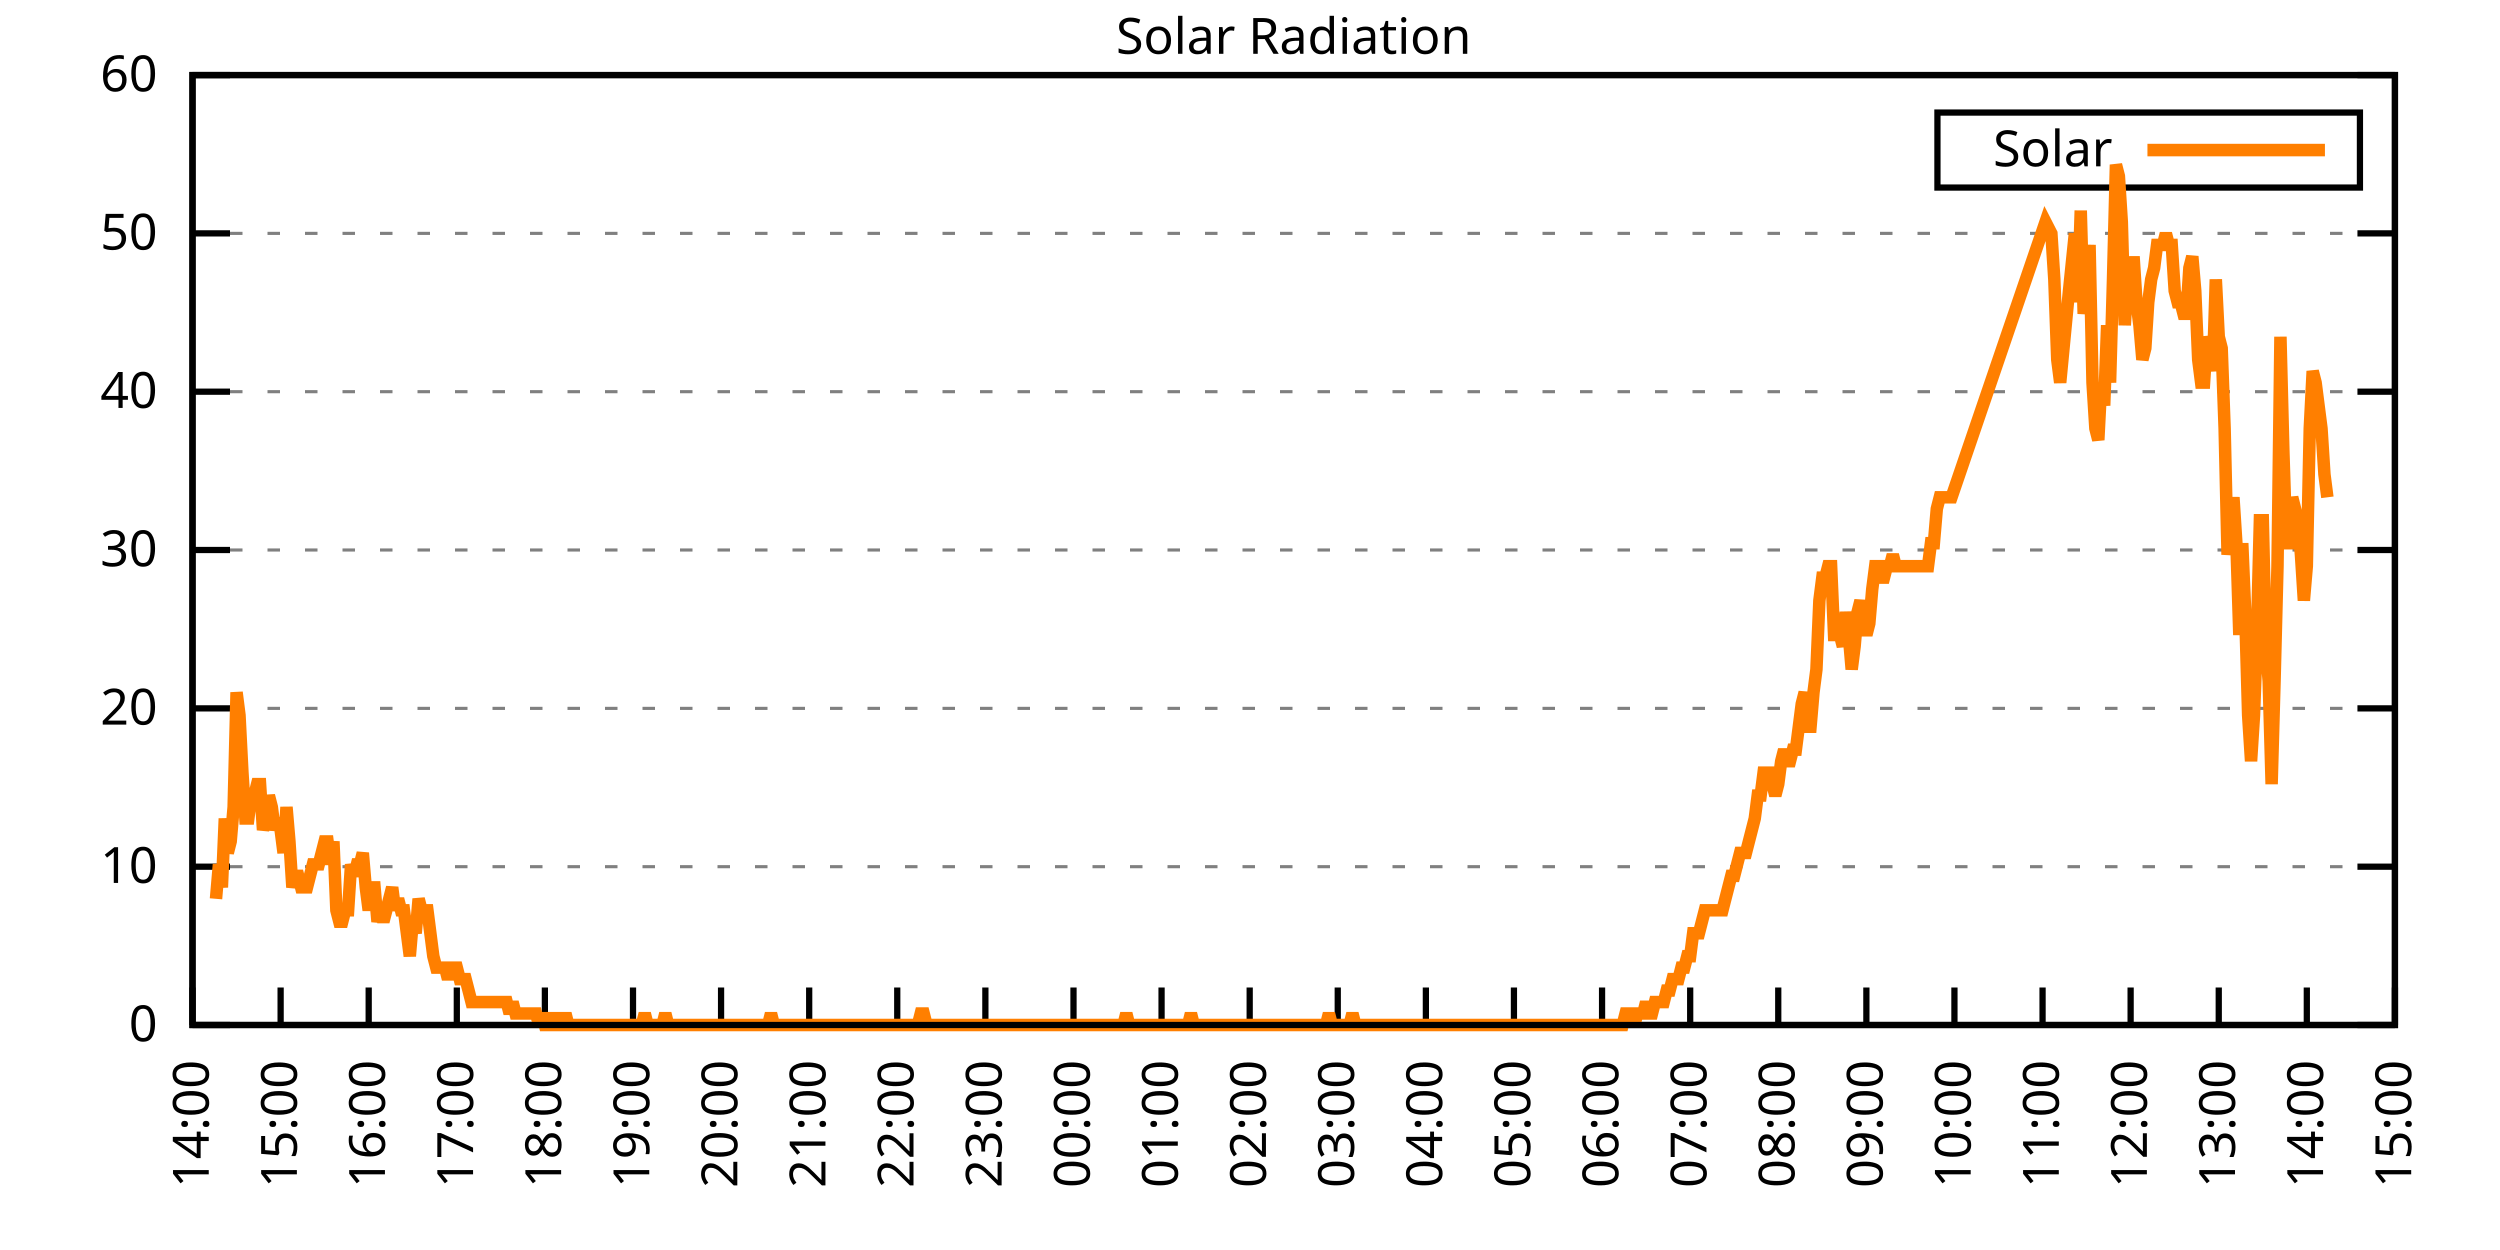
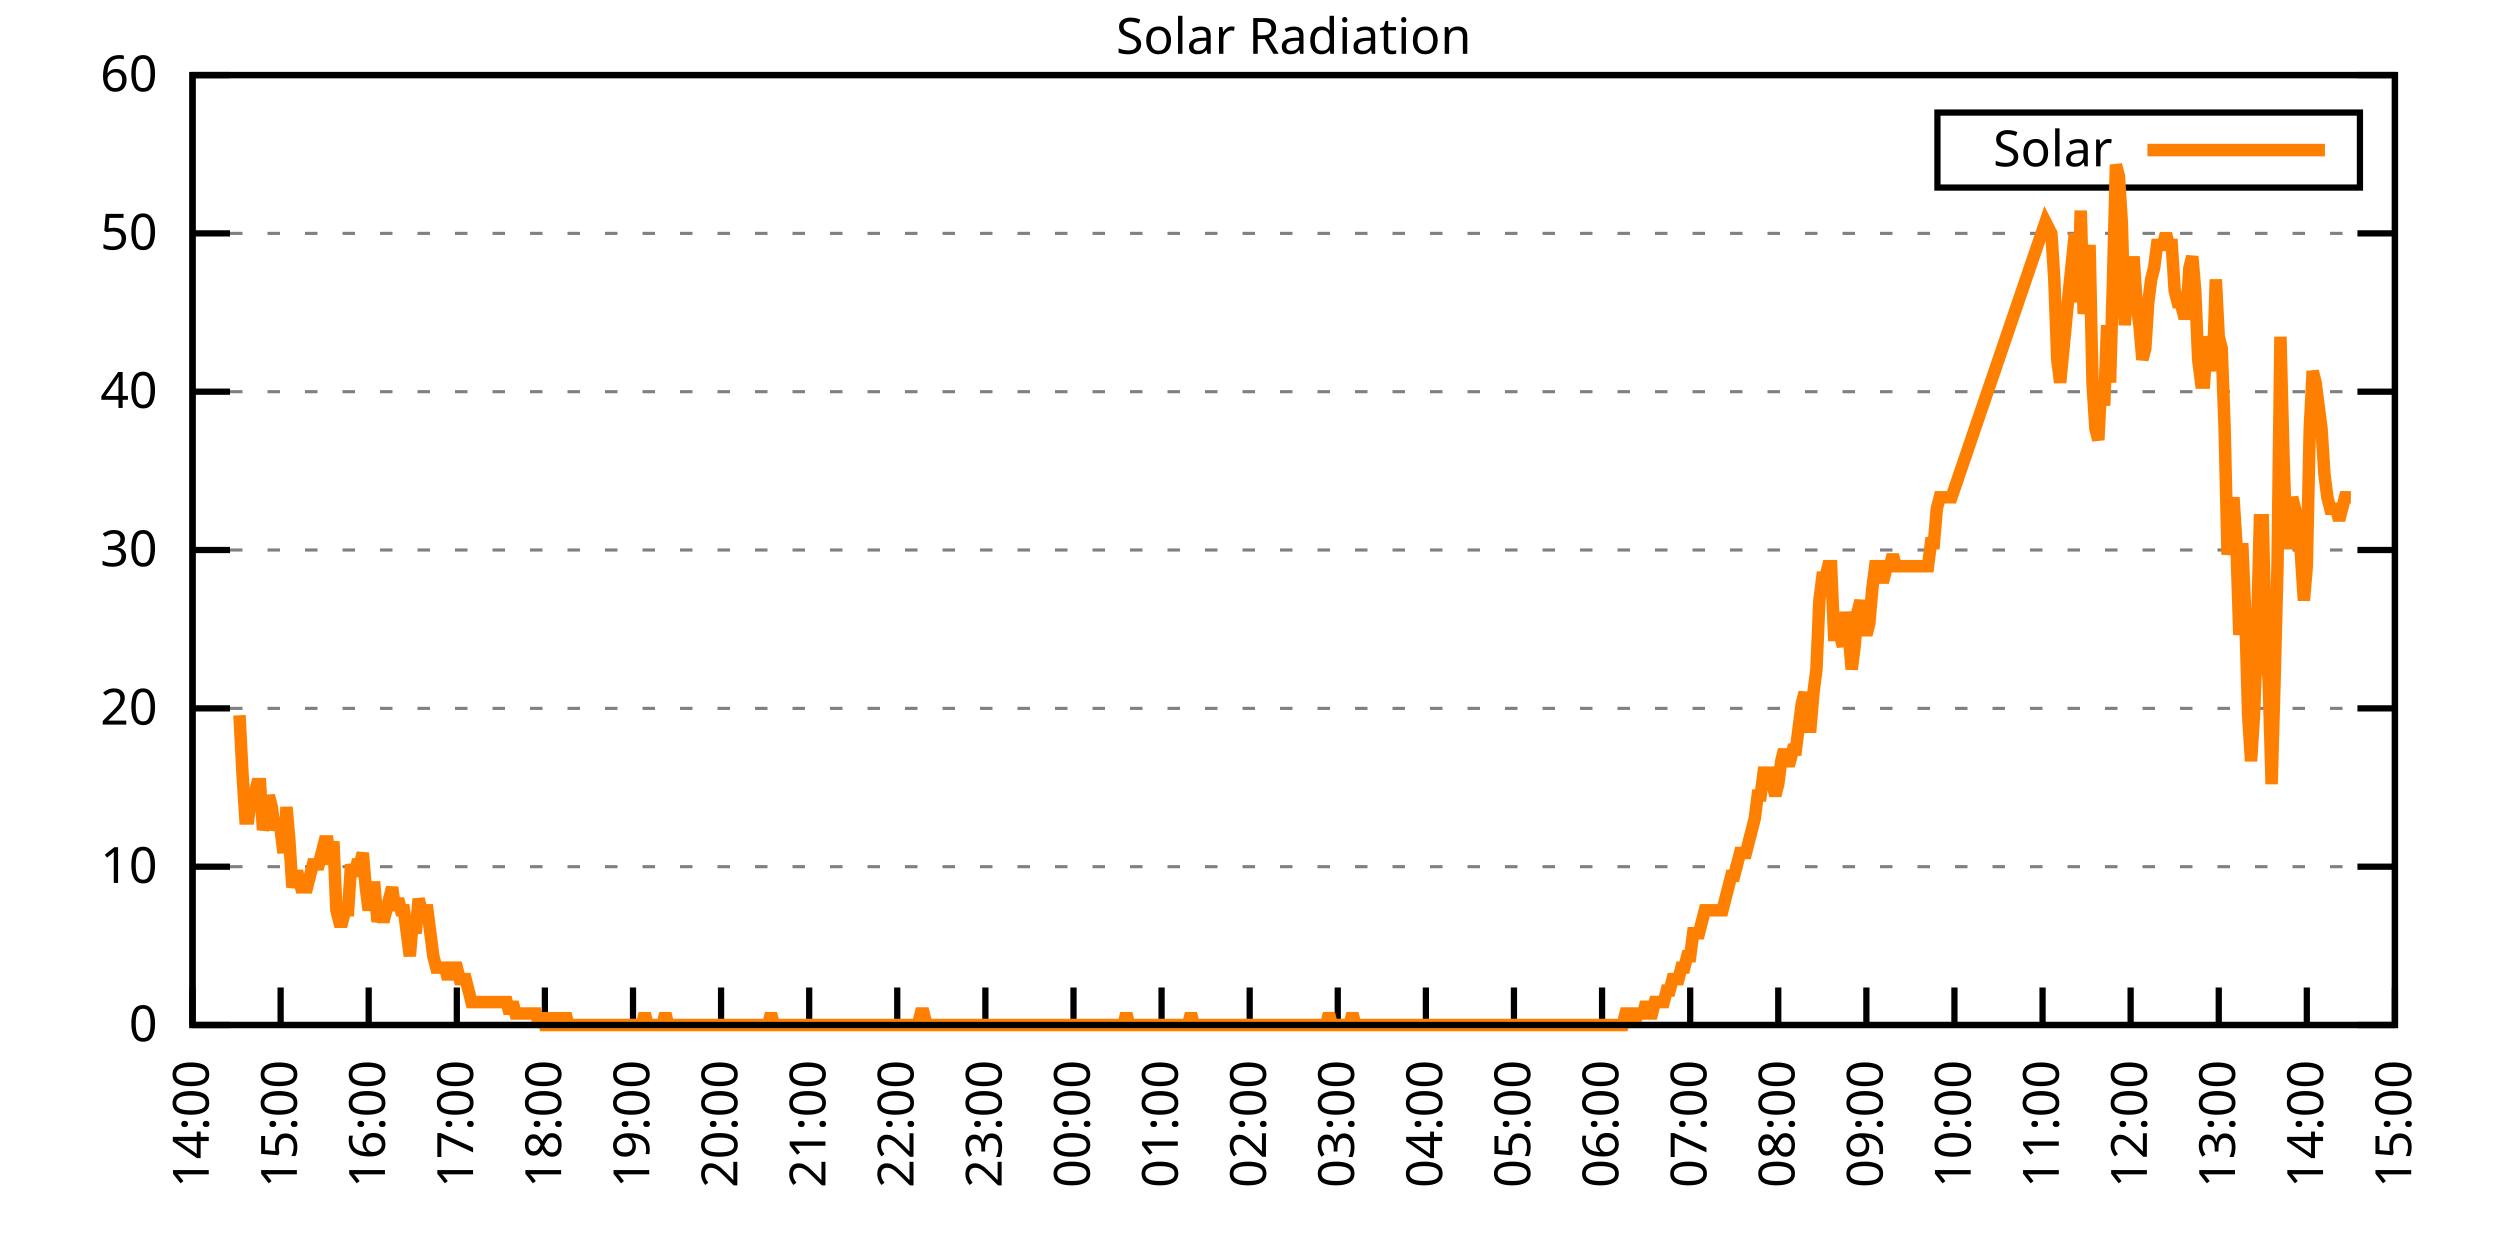
<svg xmlns="http://www.w3.org/2000/svg" xmlns:xlink="http://www.w3.org/1999/xlink" width="400" height="200" viewBox="0 0 400 200">
  <g id="gnuplot_canvas">
    <rect x="0" y="0" width="400" height="200" fill="none" />
    <defs>
      <circle id="gpDot" r="0.5" stroke-width="0.5" stroke="currentColor" />
      <path id="gpPt0" stroke-width="0.333" stroke="currentColor" d="M-1,0 h2 M0,-1 v2" />
      <path id="gpPt1" stroke-width="0.333" stroke="currentColor" d="M-1,-1 L1,1 M1,-1 L-1,1" />
      <path id="gpPt2" stroke-width="0.333" stroke="currentColor" d="M-1,0 L1,0 M0,-1 L0,1 M-1,-1 L1,1 M-1,1 L1,-1" />
      <rect id="gpPt3" stroke-width="0.333" stroke="currentColor" x="-1" y="-1" width="2" height="2" />
      <rect id="gpPt4" stroke-width="0.333" stroke="currentColor" fill="currentColor" x="-1" y="-1" width="2" height="2" />
      <circle id="gpPt5" stroke-width="0.333" stroke="currentColor" cx="0" cy="0" r="1" />
      <use xlink:href="#gpPt5" id="gpPt6" fill="currentColor" stroke="none" />
      <path id="gpPt7" stroke-width="0.333" stroke="currentColor" d="M0,-1.33 L-1.33,0.67 L1.33,0.67 z" />
      <use xlink:href="#gpPt7" id="gpPt8" fill="currentColor" stroke="none" />
      <use xlink:href="#gpPt7" id="gpPt9" stroke="currentColor" transform="rotate(180)" />
      <use xlink:href="#gpPt9" id="gpPt10" fill="currentColor" stroke="none" />
      <use xlink:href="#gpPt3" id="gpPt11" stroke="currentColor" transform="rotate(45)" />
      <use xlink:href="#gpPt11" id="gpPt12" fill="currentColor" stroke="none" />
      <path id="gpPt13" stroke-width="0.333" stroke="currentColor" d="M0,1.330 L1.265,0.411 L0.782,-1.067 L-0.782,-1.076 L-1.265,0.411 z" />
      <use xlink:href="#gpPt13" id="gpPt14" fill="currentColor" stroke="none" />
      <filter id="textbox" filterUnits="objectBoundingBox" x="0" y="0" height="1" width="1">
        <feFlood flood-color="white" flood-opacity="1" result="bgnd" />
        <feComposite in="SourceGraphic" in2="bgnd" operator="atop" />
      </filter>
      <filter id="greybox" filterUnits="objectBoundingBox" x="0" y="0" height="1" width="1">
        <feFlood flood-color="lightgrey" flood-opacity="1" result="grey" />
        <feComposite in="SourceGraphic" in2="grey" operator="atop" />
      </filter>
    </defs>
    <g fill="none" color="white" stroke="currentColor" stroke-width="1.00" stroke-linecap="butt" stroke-linejoin="miter">
</g>
    <g fill="none" color="black" stroke="currentColor" stroke-width="1.00" stroke-linecap="butt" stroke-linejoin="miter">
      <g stroke="none" shape-rendering="crispEdges">
        <polygon fill="rgb(255, 255, 255)" points="30.80,164.00 383.18,164.00 383.18,12.02 30.80,12.02 " />
      </g>
    </g>
    <g fill="none" color="black" stroke="currentColor" stroke-width="1.00" stroke-linecap="butt" stroke-linejoin="miter">
</g>
    <g fill="none" color="black" stroke="black" stroke-width="0.50" stroke-linecap="butt" stroke-linejoin="miter">
</g>
    <g fill="none" color="gray" stroke="currentColor" stroke-width="0.50" stroke-linecap="butt" stroke-linejoin="miter">
      <path stroke="gray" stroke-dasharray="2,4" class="gridline" d="M30.80,164.00 L383.19,164.00  " />
    </g>
    <g fill="none" color="gray" stroke="gray" stroke-width="1.00" stroke-linecap="butt" stroke-linejoin="miter">
</g>
    <g fill="none" color="black" stroke="currentColor" stroke-width="1.00" stroke-linecap="butt" stroke-linejoin="miter">
      <path stroke="black" d="M30.80,164.00 L36.80,164.00 M383.19,164.00 L377.19,164.00  " />
      <g transform="translate(25.20,166.60)" stroke="none" fill="black" font-family="Sans" font-size="8.00" text-anchor="end">
        <text>
          <tspan font-family="Sans"> 0</tspan>
        </text>
      </g>
    </g>
    <g fill="none" color="black" stroke="currentColor" stroke-width="1.00" stroke-linecap="butt" stroke-linejoin="miter">
</g>
    <g fill="none" color="black" stroke="black" stroke-width="0.50" stroke-linecap="butt" stroke-linejoin="miter">
</g>
    <g fill="none" color="gray" stroke="currentColor" stroke-width="0.50" stroke-linecap="butt" stroke-linejoin="miter">
      <path stroke="gray" stroke-dasharray="2,4" class="gridline" d="M30.80,138.67 L383.19,138.67  " />
    </g>
    <g fill="none" color="gray" stroke="gray" stroke-width="1.00" stroke-linecap="butt" stroke-linejoin="miter">
</g>
    <g fill="none" color="black" stroke="currentColor" stroke-width="1.00" stroke-linecap="butt" stroke-linejoin="miter">
      <path stroke="black" d="M30.80,138.67 L36.80,138.67 M383.19,138.67 L377.19,138.67  " />
      <g transform="translate(25.20,141.27)" stroke="none" fill="black" font-family="Sans" font-size="8.00" text-anchor="end">
        <text>
          <tspan font-family="Sans"> 10</tspan>
        </text>
      </g>
    </g>
    <g fill="none" color="black" stroke="currentColor" stroke-width="1.00" stroke-linecap="butt" stroke-linejoin="miter">
</g>
    <g fill="none" color="black" stroke="black" stroke-width="0.50" stroke-linecap="butt" stroke-linejoin="miter">
</g>
    <g fill="none" color="gray" stroke="currentColor" stroke-width="0.50" stroke-linecap="butt" stroke-linejoin="miter">
      <path stroke="gray" stroke-dasharray="2,4" class="gridline" d="M30.80,113.34 L383.19,113.34  " />
    </g>
    <g fill="none" color="gray" stroke="gray" stroke-width="1.00" stroke-linecap="butt" stroke-linejoin="miter">
</g>
    <g fill="none" color="black" stroke="currentColor" stroke-width="1.00" stroke-linecap="butt" stroke-linejoin="miter">
      <path stroke="black" d="M30.80,113.34 L36.80,113.34 M383.19,113.34 L377.19,113.34  " />
      <g transform="translate(25.20,115.94)" stroke="none" fill="black" font-family="Sans" font-size="8.00" text-anchor="end">
        <text>
          <tspan font-family="Sans"> 20</tspan>
        </text>
      </g>
    </g>
    <g fill="none" color="black" stroke="currentColor" stroke-width="1.00" stroke-linecap="butt" stroke-linejoin="miter">
</g>
    <g fill="none" color="black" stroke="black" stroke-width="0.50" stroke-linecap="butt" stroke-linejoin="miter">
</g>
    <g fill="none" color="gray" stroke="currentColor" stroke-width="0.50" stroke-linecap="butt" stroke-linejoin="miter">
      <path stroke="gray" stroke-dasharray="2,4" class="gridline" d="M30.80,88.00 L383.19,88.00  " />
    </g>
    <g fill="none" color="gray" stroke="gray" stroke-width="1.00" stroke-linecap="butt" stroke-linejoin="miter">
</g>
    <g fill="none" color="black" stroke="currentColor" stroke-width="1.00" stroke-linecap="butt" stroke-linejoin="miter">
      <path stroke="black" d="M30.80,88.00 L36.80,88.00 M383.19,88.00 L377.19,88.00  " />
      <g transform="translate(25.20,90.60)" stroke="none" fill="black" font-family="Sans" font-size="8.00" text-anchor="end">
        <text>
          <tspan font-family="Sans"> 30</tspan>
        </text>
      </g>
    </g>
    <g fill="none" color="black" stroke="currentColor" stroke-width="1.00" stroke-linecap="butt" stroke-linejoin="miter">
</g>
    <g fill="none" color="black" stroke="black" stroke-width="0.50" stroke-linecap="butt" stroke-linejoin="miter">
</g>
    <g fill="none" color="gray" stroke="currentColor" stroke-width="0.50" stroke-linecap="butt" stroke-linejoin="miter">
      <path stroke="gray" stroke-dasharray="2,4" class="gridline" d="M30.80,62.67 L383.19,62.67  " />
    </g>
    <g fill="none" color="gray" stroke="gray" stroke-width="1.00" stroke-linecap="butt" stroke-linejoin="miter">
</g>
    <g fill="none" color="black" stroke="currentColor" stroke-width="1.00" stroke-linecap="butt" stroke-linejoin="miter">
      <path stroke="black" d="M30.80,62.67 L36.80,62.67 M383.19,62.67 L377.19,62.67  " />
      <g transform="translate(25.20,65.27)" stroke="none" fill="black" font-family="Sans" font-size="8.00" text-anchor="end">
        <text>
          <tspan font-family="Sans"> 40</tspan>
        </text>
      </g>
    </g>
    <g fill="none" color="black" stroke="currentColor" stroke-width="1.00" stroke-linecap="butt" stroke-linejoin="miter">
</g>
    <g fill="none" color="black" stroke="black" stroke-width="0.50" stroke-linecap="butt" stroke-linejoin="miter">
</g>
    <g fill="none" color="gray" stroke="currentColor" stroke-width="0.50" stroke-linecap="butt" stroke-linejoin="miter">
      <path stroke="gray" stroke-dasharray="2,4" class="gridline" d="M30.80,37.34 L383.19,37.34  " />
    </g>
    <g fill="none" color="gray" stroke="gray" stroke-width="1.00" stroke-linecap="butt" stroke-linejoin="miter">
</g>
    <g fill="none" color="black" stroke="currentColor" stroke-width="1.00" stroke-linecap="butt" stroke-linejoin="miter">
      <path stroke="black" d="M30.80,37.34 L36.80,37.34 M383.19,37.34 L377.19,37.34  " />
      <g transform="translate(25.20,39.94)" stroke="none" fill="black" font-family="Sans" font-size="8.00" text-anchor="end">
        <text>
          <tspan font-family="Sans"> 50</tspan>
        </text>
      </g>
    </g>
    <g fill="none" color="black" stroke="currentColor" stroke-width="1.00" stroke-linecap="butt" stroke-linejoin="miter">
</g>
    <g fill="none" color="black" stroke="black" stroke-width="0.50" stroke-linecap="butt" stroke-linejoin="miter">
</g>
    <g fill="none" color="gray" stroke="currentColor" stroke-width="0.50" stroke-linecap="butt" stroke-linejoin="miter">
      <path stroke="gray" stroke-dasharray="2,4" class="gridline" d="M30.80,12.01 L383.19,12.01  " />
    </g>
    <g fill="none" color="gray" stroke="gray" stroke-width="1.00" stroke-linecap="butt" stroke-linejoin="miter">
</g>
    <g fill="none" color="black" stroke="currentColor" stroke-width="1.00" stroke-linecap="butt" stroke-linejoin="miter">
      <path stroke="black" d="M30.80,12.01 L36.80,12.01 M383.19,12.01 L377.19,12.01  " />
      <g transform="translate(25.20,14.61)" stroke="none" fill="black" font-family="Sans" font-size="8.00" text-anchor="end">
        <text>
          <tspan font-family="Sans"> 60</tspan>
        </text>
      </g>
    </g>
    <g fill="none" color="black" stroke="currentColor" stroke-width="1.00" stroke-linecap="butt" stroke-linejoin="miter">
      <path stroke="black" d="M30.80,164.00 L30.80,158.00  " />
      <g transform="translate(33.40,169.60) rotate(270.00)" stroke="none" fill="black" font-family="Sans" font-size="8.00" text-anchor="end">
        <text>
          <tspan font-family="Sans">14:00</tspan>
        </text>
      </g>
    </g>
    <g fill="none" color="black" stroke="currentColor" stroke-width="1.00" stroke-linecap="butt" stroke-linejoin="miter">
      <path stroke="black" d="M44.90,164.00 L44.90,158.00  " />
      <g transform="translate(47.50,169.60) rotate(270.00)" stroke="none" fill="black" font-family="Sans" font-size="8.00" text-anchor="end">
        <text>
          <tspan font-family="Sans">15:00</tspan>
        </text>
      </g>
    </g>
    <g fill="none" color="black" stroke="currentColor" stroke-width="1.00" stroke-linecap="butt" stroke-linejoin="miter">
      <path stroke="black" d="M58.99,164.00 L58.99,158.00  " />
      <g transform="translate(61.59,169.60) rotate(270.00)" stroke="none" fill="black" font-family="Sans" font-size="8.00" text-anchor="end">
        <text>
          <tspan font-family="Sans">16:00</tspan>
        </text>
      </g>
    </g>
    <g fill="none" color="black" stroke="currentColor" stroke-width="1.00" stroke-linecap="butt" stroke-linejoin="miter">
      <path stroke="black" d="M73.09,164.00 L73.09,158.00  " />
      <g transform="translate(75.69,169.60) rotate(270.00)" stroke="none" fill="black" font-family="Sans" font-size="8.00" text-anchor="end">
        <text>
          <tspan font-family="Sans">17:00</tspan>
        </text>
      </g>
    </g>
    <g fill="none" color="black" stroke="currentColor" stroke-width="1.00" stroke-linecap="butt" stroke-linejoin="miter">
      <path stroke="black" d="M87.18,164.00 L87.18,158.00  " />
      <g transform="translate(89.78,169.60) rotate(270.00)" stroke="none" fill="black" font-family="Sans" font-size="8.00" text-anchor="end">
        <text>
          <tspan font-family="Sans">18:00</tspan>
        </text>
      </g>
    </g>
    <g fill="none" color="black" stroke="currentColor" stroke-width="1.00" stroke-linecap="butt" stroke-linejoin="miter">
      <path stroke="black" d="M101.28,164.00 L101.28,158.00  " />
      <g transform="translate(103.88,169.60) rotate(270.00)" stroke="none" fill="black" font-family="Sans" font-size="8.00" text-anchor="end">
        <text>
          <tspan font-family="Sans">19:00</tspan>
        </text>
      </g>
    </g>
    <g fill="none" color="black" stroke="currentColor" stroke-width="1.00" stroke-linecap="butt" stroke-linejoin="miter">
      <path stroke="black" d="M115.37,164.00 L115.37,158.00  " />
      <g transform="translate(117.97,169.60) rotate(270.00)" stroke="none" fill="black" font-family="Sans" font-size="8.00" text-anchor="end">
        <text>
          <tspan font-family="Sans">20:00</tspan>
        </text>
      </g>
    </g>
    <g fill="none" color="black" stroke="currentColor" stroke-width="1.00" stroke-linecap="butt" stroke-linejoin="miter">
      <path stroke="black" d="M129.47,164.00 L129.47,158.00  " />
      <g transform="translate(132.07,169.60) rotate(270.00)" stroke="none" fill="black" font-family="Sans" font-size="8.00" text-anchor="end">
        <text>
          <tspan font-family="Sans">21:00</tspan>
        </text>
      </g>
    </g>
    <g fill="none" color="black" stroke="currentColor" stroke-width="1.00" stroke-linecap="butt" stroke-linejoin="miter">
      <path stroke="black" d="M143.56,164.00 L143.56,158.00  " />
      <g transform="translate(146.16,169.60) rotate(270.00)" stroke="none" fill="black" font-family="Sans" font-size="8.00" text-anchor="end">
        <text>
          <tspan font-family="Sans">22:00</tspan>
        </text>
      </g>
    </g>
    <g fill="none" color="black" stroke="currentColor" stroke-width="1.00" stroke-linecap="butt" stroke-linejoin="miter">
      <path stroke="black" d="M157.66,164.00 L157.66,158.00  " />
      <g transform="translate(160.26,169.60) rotate(270.00)" stroke="none" fill="black" font-family="Sans" font-size="8.00" text-anchor="end">
        <text>
          <tspan font-family="Sans">23:00</tspan>
        </text>
      </g>
    </g>
    <g fill="none" color="black" stroke="currentColor" stroke-width="1.00" stroke-linecap="butt" stroke-linejoin="miter">
      <path stroke="black" d="M171.76,164.00 L171.76,158.00  " />
      <g transform="translate(174.36,169.60) rotate(270.00)" stroke="none" fill="black" font-family="Sans" font-size="8.00" text-anchor="end">
        <text>
          <tspan font-family="Sans">00:00</tspan>
        </text>
      </g>
    </g>
    <g fill="none" color="black" stroke="currentColor" stroke-width="1.00" stroke-linecap="butt" stroke-linejoin="miter">
      <path stroke="black" d="M185.85,164.00 L185.85,158.00  " />
      <g transform="translate(188.45,169.60) rotate(270.00)" stroke="none" fill="black" font-family="Sans" font-size="8.00" text-anchor="end">
        <text>
          <tspan font-family="Sans">01:00</tspan>
        </text>
      </g>
    </g>
    <g fill="none" color="black" stroke="currentColor" stroke-width="1.00" stroke-linecap="butt" stroke-linejoin="miter">
      <path stroke="black" d="M199.95,164.00 L199.95,158.00  " />
      <g transform="translate(202.55,169.60) rotate(270.00)" stroke="none" fill="black" font-family="Sans" font-size="8.00" text-anchor="end">
        <text>
          <tspan font-family="Sans">02:00</tspan>
        </text>
      </g>
    </g>
    <g fill="none" color="black" stroke="currentColor" stroke-width="1.00" stroke-linecap="butt" stroke-linejoin="miter">
      <path stroke="black" d="M214.04,164.00 L214.04,158.00  " />
      <g transform="translate(216.64,169.60) rotate(270.00)" stroke="none" fill="black" font-family="Sans" font-size="8.00" text-anchor="end">
        <text>
          <tspan font-family="Sans">03:00</tspan>
        </text>
      </g>
    </g>
    <g fill="none" color="black" stroke="currentColor" stroke-width="1.00" stroke-linecap="butt" stroke-linejoin="miter">
      <path stroke="black" d="M228.14,164.00 L228.14,158.00  " />
      <g transform="translate(230.74,169.60) rotate(270.00)" stroke="none" fill="black" font-family="Sans" font-size="8.00" text-anchor="end">
        <text>
          <tspan font-family="Sans">04:00</tspan>
        </text>
      </g>
    </g>
    <g fill="none" color="black" stroke="currentColor" stroke-width="1.00" stroke-linecap="butt" stroke-linejoin="miter">
      <path stroke="black" d="M242.23,164.00 L242.23,158.00  " />
      <g transform="translate(244.83,169.60) rotate(270.00)" stroke="none" fill="black" font-family="Sans" font-size="8.00" text-anchor="end">
        <text>
          <tspan font-family="Sans">05:00</tspan>
        </text>
      </g>
    </g>
    <g fill="none" color="black" stroke="currentColor" stroke-width="1.00" stroke-linecap="butt" stroke-linejoin="miter">
      <path stroke="black" d="M256.33,164.00 L256.33,158.00  " />
      <g transform="translate(258.93,169.60) rotate(270.00)" stroke="none" fill="black" font-family="Sans" font-size="8.00" text-anchor="end">
        <text>
          <tspan font-family="Sans">06:00</tspan>
        </text>
      </g>
    </g>
    <g fill="none" color="black" stroke="currentColor" stroke-width="1.00" stroke-linecap="butt" stroke-linejoin="miter">
      <path stroke="black" d="M270.43,164.00 L270.43,158.00  " />
      <g transform="translate(273.03,169.60) rotate(270.00)" stroke="none" fill="black" font-family="Sans" font-size="8.00" text-anchor="end">
        <text>
          <tspan font-family="Sans">07:00</tspan>
        </text>
      </g>
    </g>
    <g fill="none" color="black" stroke="currentColor" stroke-width="1.00" stroke-linecap="butt" stroke-linejoin="miter">
      <path stroke="black" d="M284.52,164.00 L284.52,158.00  " />
      <g transform="translate(287.12,169.60) rotate(270.00)" stroke="none" fill="black" font-family="Sans" font-size="8.00" text-anchor="end">
        <text>
          <tspan font-family="Sans">08:00</tspan>
        </text>
      </g>
    </g>
    <g fill="none" color="black" stroke="currentColor" stroke-width="1.00" stroke-linecap="butt" stroke-linejoin="miter">
      <path stroke="black" d="M298.62,164.00 L298.62,158.00  " />
      <g transform="translate(301.22,169.60) rotate(270.00)" stroke="none" fill="black" font-family="Sans" font-size="8.00" text-anchor="end">
        <text>
          <tspan font-family="Sans">09:00</tspan>
        </text>
      </g>
    </g>
    <g fill="none" color="black" stroke="currentColor" stroke-width="1.00" stroke-linecap="butt" stroke-linejoin="miter">
      <path stroke="black" d="M312.71,164.00 L312.71,158.00  " />
      <g transform="translate(315.31,169.60) rotate(270.00)" stroke="none" fill="black" font-family="Sans" font-size="8.00" text-anchor="end">
        <text>
          <tspan font-family="Sans">10:00</tspan>
        </text>
      </g>
    </g>
    <g fill="none" color="black" stroke="currentColor" stroke-width="1.00" stroke-linecap="butt" stroke-linejoin="miter">
      <path stroke="black" d="M326.81,164.00 L326.81,158.00  " />
      <g transform="translate(329.41,169.60) rotate(270.00)" stroke="none" fill="black" font-family="Sans" font-size="8.00" text-anchor="end">
        <text>
          <tspan font-family="Sans">11:00</tspan>
        </text>
      </g>
    </g>
    <g fill="none" color="black" stroke="currentColor" stroke-width="1.00" stroke-linecap="butt" stroke-linejoin="miter">
      <path stroke="black" d="M340.90,164.00 L340.90,158.00  " />
      <g transform="translate(343.50,169.60) rotate(270.00)" stroke="none" fill="black" font-family="Sans" font-size="8.00" text-anchor="end">
        <text>
          <tspan font-family="Sans">12:00</tspan>
        </text>
      </g>
    </g>
    <g fill="none" color="black" stroke="currentColor" stroke-width="1.00" stroke-linecap="butt" stroke-linejoin="miter">
      <path stroke="black" d="M355.00,164.00 L355.00,158.00  " />
      <g transform="translate(357.60,169.60) rotate(270.00)" stroke="none" fill="black" font-family="Sans" font-size="8.00" text-anchor="end">
        <text>
          <tspan font-family="Sans">13:00</tspan>
        </text>
      </g>
    </g>
    <g fill="none" color="black" stroke="currentColor" stroke-width="1.00" stroke-linecap="butt" stroke-linejoin="miter">
      <path stroke="black" d="M369.09,164.00 L369.09,158.00  " />
      <g transform="translate(371.69,169.60) rotate(270.00)" stroke="none" fill="black" font-family="Sans" font-size="8.00" text-anchor="end">
        <text>
          <tspan font-family="Sans">14:00</tspan>
        </text>
      </g>
    </g>
    <g fill="none" color="black" stroke="currentColor" stroke-width="1.00" stroke-linecap="butt" stroke-linejoin="miter">
      <path stroke="black" d="M383.19,164.00 L383.19,158.00  " />
      <g transform="translate(385.79,169.60) rotate(270.00)" stroke="none" fill="black" font-family="Sans" font-size="8.00" text-anchor="end">
        <text>
          <tspan font-family="Sans">15:00</tspan>
        </text>
      </g>
    </g>
    <g fill="none" color="black" stroke="currentColor" stroke-width="1.00" stroke-linecap="butt" stroke-linejoin="miter">
</g>
    <g fill="none" color="black" stroke="currentColor" stroke-width="1.00" stroke-linecap="butt" stroke-linejoin="miter">
      <path stroke="black" d="M30.80,12.01 L30.80,164.00 L383.19,164.00 L383.19,12.01 L30.80,12.01 Z  " />
    </g>
    <g fill="none" color="black" stroke="currentColor" stroke-width="1.00" stroke-linecap="butt" stroke-linejoin="miter">
</g>
    <g fill="none" color="black" stroke="currentColor" stroke-width="1.00" stroke-linecap="butt" stroke-linejoin="miter">
      <path stroke="black" d="M309.99,30.01 L309.99,18.01 L377.59,18.01 L377.59,30.01 L309.99,30.01 Z  " />
    </g>
    <g id="Solar_Radiation_plot_1">
      <g fill="none" color="white" stroke="black" stroke-width="2.00" stroke-linecap="butt" stroke-linejoin="miter">
</g>
      <g fill="none" color="black" stroke="currentColor" stroke-width="2.00" stroke-linecap="butt" stroke-linejoin="miter">
        <g transform="translate(337.99,26.61)" stroke="none" fill="black" font-family="Sans" font-size="8.00" text-anchor="end">
          <text>
            <tspan font-family="Sans">Solar</tspan>
          </text>
        </g>
      </g>
      <g fill="none" color="black" stroke="currentColor" stroke-width="2.00" stroke-linecap="butt" stroke-linejoin="miter">
-         <path stroke="rgb(255, 127,   0)" d="M343.59,24.01 L371.99,24.01 M34.56,143.81 L35.03,138.30 L35.50,141.98 L35.97,130.96 L36.44,136.47 L36.91,134.63   L37.38,129.13 L37.85,110.77 L38.32,114.44 L38.79,123.62 L39.26,130.96 L39.73,130.96 L40.20,127.29 L40.67,127.29   L41.14,125.46 L41.61,125.46 L42.08,132.80 L42.55,130.96 L43.02,127.29 L43.49,129.13 L43.96,132.80 L44.43,130.96   L44.90,132.80 L45.37,136.47 L45.84,129.13 L46.31,134.63 L46.78,141.98 L47.24,140.14 L47.71,140.14 L48.18,141.98   L48.65,141.98 L49.12,141.98 L49.59,140.14 L50.06,138.30 L50.53,138.30 L51.00,138.30 L51.47,136.47 L51.94,134.63   L52.41,134.63 L52.88,138.30 L53.35,134.63 L53.82,145.65 L54.29,147.48 L54.76,147.48 L55.23,145.65 L55.70,145.65   L56.17,138.30 L56.64,140.14 L57.11,138.30 L57.58,138.30 L58.05,136.47 L58.52,141.98 L58.99,145.65 L59.46,141.98   L59.93,141.98 L60.40,147.48 L60.87,145.65 L61.34,147.48 L61.81,145.65 L62.28,143.81 L62.75,141.98 L63.22,145.65   L63.69,143.81 L64.16,145.65 L64.63,145.65 L65.10,149.32 L65.57,152.99 L66.04,147.48 L66.51,149.32 L66.98,143.81   L67.45,145.65 L67.92,145.65 L68.39,145.65 L68.86,149.32 L69.33,152.99 L69.80,154.82 L70.27,154.82 L70.74,154.82   L71.21,154.82 L71.68,156.66 L72.15,154.82 L72.62,154.82 L73.09,154.82 L73.56,156.66 L74.03,156.66 L74.50,156.66   L74.97,158.49 L75.44,160.33 L75.91,160.33 L76.38,160.33 L76.85,160.33 L77.32,160.33 L77.79,160.33 L78.26,160.33   L78.73,160.33 L79.19,160.33 L79.66,160.33 L80.13,160.33 L80.60,160.33 L81.07,160.33 L81.54,162.16 L82.01,160.33   L82.48,162.16 L82.95,162.16 L83.42,162.16 L83.89,162.16 L84.36,162.16 L84.83,162.16 L85.30,162.16 L85.77,162.16   L86.24,164.00 L86.71,162.16 L87.18,164.00 L87.65,164.00 L88.12,164.00 L88.59,162.16 L89.06,164.00 L89.53,164.00   L90.00,164.00 L90.47,162.16 L90.94,164.00 L91.41,164.00 L91.88,164.00 L92.35,164.00 L92.82,164.00 L93.29,164.00   L93.76,164.00 L94.23,164.00 L94.70,164.00 L95.17,164.00 L95.64,164.00 L96.11,164.00 L96.58,164.00 L97.05,164.00   L97.52,164.00 L97.99,164.00 L98.46,164.00 L98.93,164.00 L99.40,164.00 L99.87,164.00 L100.34,164.00 L100.81,164.00   L101.28,164.00 L101.75,164.00 L102.22,164.00 L102.69,164.00 L103.16,162.16 L103.63,164.00 L104.10,164.00 L104.57,164.00   L105.04,164.00 L105.51,164.00 L105.98,164.00 L106.45,162.16 L106.92,164.00 L107.39,164.00 L107.86,164.00 L108.33,164.00   L108.80,164.00 L109.27,164.00 L109.74,164.00 L110.21,164.00 L110.68,164.00 L111.14,164.00 L111.61,164.00 L112.08,164.00   L112.55,164.00 L113.02,164.00 L113.49,164.00 L113.96,164.00 L114.43,164.00 L114.90,164.00 L115.37,164.00 L115.84,164.00   L116.31,164.00 L116.78,164.00 L117.25,164.00 L117.72,164.00 L118.19,164.00 L118.66,164.00 L119.13,164.00 L119.60,164.00   L120.07,164.00 L120.54,164.00 L121.01,164.00 L121.48,164.00 L121.95,164.00 L122.42,164.00 L122.89,164.00 L123.36,162.16   L123.83,164.00 L124.30,164.00 L124.77,164.00 L125.24,164.00 L125.71,164.00 L126.18,164.00 L126.65,164.00 L127.12,164.00   L127.59,164.00 L128.06,164.00 L128.53,164.00 L129.00,164.00 L129.47,164.00 L129.94,164.00 L130.41,164.00 L130.88,164.00   L131.35,164.00 L131.82,164.00 L132.29,164.00 L132.76,164.00 L133.23,164.00 L133.70,164.00 L134.17,164.00 L134.64,164.00   L135.11,164.00 L135.58,164.00 L136.05,164.00 L136.52,164.00 L136.99,164.00 L137.46,164.00 L137.93,164.00 L138.40,164.00   L138.87,164.00 L139.34,164.00 L139.81,164.00 L140.28,164.00 L140.75,164.00 L141.22,164.00 L141.69,164.00 L142.16,164.00   L142.63,164.00 L143.09,164.00 L143.56,164.00 L144.03,164.00 L144.50,164.00 L144.97,164.00 L145.44,164.00 L145.91,164.00   L146.38,164.00 L146.85,164.00 L147.32,162.16 L147.79,162.16 L148.26,164.00 L148.73,164.00 L149.20,164.00 L149.67,164.00   L150.14,164.00 L150.61,164.00 L151.08,164.00 L151.55,164.00 L152.02,164.00 L152.49,164.00 L152.96,164.00 L153.43,164.00   L153.90,164.00 L154.37,164.00 L154.84,164.00 L155.31,164.00 L155.78,164.00 L156.25,164.00 L156.72,164.00 L157.19,164.00   L157.66,164.00 L158.13,164.00 L158.60,164.00 L159.07,164.00 L159.54,164.00 L160.01,164.00 L160.48,164.00 L160.95,164.00   L161.42,164.00 L161.89,164.00 L162.36,164.00 L162.83,164.00 L163.30,164.00 L163.77,164.00 L164.24,164.00 L164.71,164.00   L165.18,164.00 L165.65,164.00 L166.12,164.00 L166.59,164.00 L167.06,164.00 L167.53,164.00 L168.00,164.00 L168.47,164.00   L168.94,164.00 L169.41,164.00 L169.88,164.00 L170.35,164.00 L170.82,164.00 L171.29,164.00 L171.76,164.00 L172.23,164.00   L172.70,164.00 L173.17,164.00 L173.64,164.00 L174.11,164.00 L174.58,164.00 L175.04,164.00 L175.51,164.00 L175.98,164.00   L176.45,164.00 L176.92,164.00 L177.39,164.00 L177.86,164.00 L178.33,164.00 L178.80,164.00 L179.27,164.00 L179.74,164.00   L180.21,162.16 L180.68,164.00 L181.15,164.00 L181.62,164.00 L182.09,164.00 L182.56,164.00 L183.03,164.00 L183.50,164.00   L183.97,164.00 L184.44,164.00 L184.91,164.00 L185.38,164.00 L185.85,164.00 L186.32,164.00 L186.79,164.00 L187.26,164.00   L187.73,164.00 L188.20,164.00 L188.67,164.00 L189.14,164.00 L189.61,164.00 L190.08,164.00 L190.55,162.16 L191.02,164.00   L191.49,164.00 L191.96,164.00 L192.43,164.00 L192.90,164.00 L193.37,164.00 L193.84,164.00 L194.31,164.00 L194.78,164.00   L195.25,164.00 L195.72,164.00 L196.19,164.00 L196.66,164.00 L197.13,164.00 L197.60,164.00 L198.07,164.00 L198.54,164.00   L199.01,164.00 L199.48,164.00 L199.95,164.00 L200.42,164.00 L200.89,164.00 L201.36,164.00 L201.83,164.00 L202.30,164.00   L202.77,164.00 L203.24,164.00 L203.71,164.00 L204.18,164.00 L204.65,164.00 L205.12,164.00 L205.59,164.00 L206.06,164.00   L206.53,164.00 L207.00,164.00 L207.46,164.00 L207.93,164.00 L208.40,164.00 L208.87,164.00 L209.34,164.00 L209.81,164.00   L210.28,164.00 L210.75,164.00 L211.22,164.00 L211.69,164.00 L212.16,164.00 L212.63,162.16 L213.10,164.00 L213.57,164.00   L214.04,164.00 L214.51,164.00 L214.98,164.00 L215.45,164.00 L215.92,164.00 L216.39,162.16 L216.86,164.00 L217.33,164.00   L217.80,164.00 L218.27,164.00 L218.74,164.00 L219.21,164.00 L219.68,164.00 L220.15,164.00 L220.62,164.00 L221.09,164.00   L221.56,164.00 L222.03,164.00 L222.50,164.00 L222.97,164.00 L223.44,164.00 L223.91,164.00 L224.38,164.00 L224.85,164.00   L225.32,164.00 L225.79,164.00 L226.26,164.00 L226.73,164.00 L227.20,164.00 L227.67,164.00 L228.14,164.00 L228.61,164.00   L229.08,164.00 L229.55,164.00 L230.02,164.00 L230.49,164.00 L230.96,164.00 L231.43,164.00 L231.90,164.00 L232.37,164.00   L232.84,164.00 L233.31,164.00 L233.78,164.00 L234.25,164.00 L234.72,164.00 L235.19,164.00 L235.66,164.00 L236.13,164.00   L236.60,164.00 L237.07,164.00 L237.54,164.00 L238.01,164.00 L238.48,164.00 L238.95,164.00 L239.41,164.00 L239.88,164.00   L240.35,164.00 L240.82,164.00 L241.29,164.00 L241.76,164.00 L242.23,164.00 L242.70,164.00 L243.17,164.00 L243.64,164.00   L244.11,164.00 L244.58,164.00 L245.05,164.00 L245.52,164.00 L245.99,164.00 L246.46,164.00 L246.93,164.00 L247.40,164.00   L247.87,164.00 L248.34,164.00 L248.81,164.00 L249.28,164.00 L249.75,164.00 L250.22,164.00 L250.69,164.00 L251.16,164.00   L251.63,164.00 L252.10,164.00 L252.57,164.00 L253.04,164.00 L253.51,164.00 L253.98,164.00 L254.45,164.00 L254.92,164.00   L255.39,164.00 L255.86,164.00 L256.33,164.00 L256.80,164.00 L257.27,164.00 L257.74,164.00 L258.21,164.00 L258.68,164.00   L259.15,164.00 L259.62,164.00 L260.09,162.16 L260.56,162.16 L261.03,162.16 L261.50,164.00 L261.97,162.16 L262.44,162.16   L262.91,162.16 L263.38,160.33 L263.85,162.16 L264.32,162.16 L264.79,160.33 L265.26,160.33 L265.73,160.33 L266.20,160.33   L266.67,158.49 L267.14,158.49 L267.61,156.66 L268.08,156.66 L268.55,156.66 L269.02,154.82 L269.49,154.82 L269.96,152.99   L270.43,152.99 L270.90,149.32 L271.36,149.32 L271.83,149.32 L272.30,147.48 L272.77,145.65 L273.24,145.65 L273.71,145.65   L274.18,145.65 L274.65,145.65 L275.12,145.65 L275.59,145.65 L276.06,143.81 L276.53,141.98 L277.00,140.14 L277.47,140.14   L277.94,138.30 L278.41,136.47 L278.88,136.47 L279.35,136.47 L279.82,134.63 L280.29,132.80 L280.76,130.96 L281.23,127.29   L281.70,127.29 L282.17,123.62 L282.64,123.62 L283.11,123.62 L283.58,125.46 L284.05,127.29 L284.52,125.46 L284.99,121.79   L285.46,119.95 L285.93,121.79 L286.40,121.79 L286.87,119.95 L287.34,119.95 L287.81,116.28 L288.28,112.61 L288.75,110.77   L289.22,116.28 L289.69,116.28 L290.16,110.77 L290.63,107.10 L291.10,96.09 L291.57,92.42 L292.04,92.42 L292.51,90.59   L292.98,90.59 L293.45,101.60 L293.92,101.60 L294.39,101.60 L294.86,103.43 L295.33,97.93 L295.80,101.60 L296.27,107.10   L296.74,103.43 L297.21,97.93 L297.68,96.09 L298.15,99.76 L298.62,101.60 L299.09,99.76 L299.56,94.26 L300.03,90.59   L300.50,90.59 L300.97,92.42 L301.44,92.42 L301.91,90.59 L302.38,90.59 L302.85,88.75 L303.31,90.59 L303.78,90.59   L304.25,90.59 L304.72,90.59 L305.19,90.59 L305.66,90.59 L306.13,90.59 L306.60,90.59 L307.07,90.59 L307.54,90.59   L308.01,90.59 L308.48,90.59 L308.95,86.91 L309.42,86.91 L309.89,81.41 L310.36,79.57 L310.83,79.57 L311.30,79.57   L311.77,79.57 L312.24,79.57 L327.28,35.52 L328.22,37.36 L328.69,44.70 L329.16,57.55 L329.63,61.22 L331.04,46.54   L331.98,37.36 L332.45,48.37 L332.92,33.69 L333.39,50.21 L333.86,46.54 L334.33,39.19 L334.80,61.22 L335.26,68.56   L335.73,70.40 L336.20,61.22 L336.67,64.89 L337.14,52.04 L337.61,61.22 L338.08,44.70 L338.55,26.35 L339.02,28.18   L339.49,35.52 L339.96,52.04 L340.43,44.70 L340.90,50.21 L341.37,41.03 L341.84,48.37 L342.31,52.04 L342.78,57.55   L343.25,55.71 L343.72,48.37 L344.19,44.70 L344.66,42.87 L345.13,39.19 L345.60,39.19 L346.07,39.19 L346.54,37.36   L347.01,39.19 L347.48,39.19 L347.95,46.54 L348.42,48.37 L348.89,48.37 L349.36,50.21 L349.83,50.21 L350.30,42.87   L350.77,41.03 L351.24,46.54 L351.71,57.55 L352.18,61.22 L352.65,61.22 L353.12,53.88 L353.59,55.71 L354.06,59.38   L354.53,44.70 L355.00,53.88 L355.47,55.71 L355.94,68.56 L356.41,88.75 L356.88,85.08 L357.35,79.57 L357.82,86.91   L358.29,101.60 L358.76,86.91 L359.23,97.93 L359.70,114.44 L360.17,121.79 L360.64,114.44 L361.11,101.60 L361.58,83.24   L362.05,83.24 L362.52,103.43 L362.99,108.94 L363.46,125.46 L363.93,108.94 L364.40,90.59 L364.87,53.88 L365.34,72.23   L365.81,86.91 L366.28,86.91 L366.75,79.57 L367.21,81.41 L367.68,83.24 L368.15,88.75 L368.62,96.09 L369.09,90.59   L369.56,68.56 L370.03,59.38 L370.50,61.22 L370.97,64.89 L371.44,68.56 L371.91,75.90 L372.38,79.57  " />
+         <path stroke="rgb(255, 127,   0)" d="M343.59,24.01 L371.99,24.01 M38.32,114.44 L38.79,123.62 L39.26,130.96 L39.73,130.96 L40.20,127.29 L40.67,127.29   L41.14,125.46 L41.61,125.46 L42.08,132.80 L42.55,130.96 L43.02,127.29 L43.49,129.13 L43.96,132.80 L44.43,130.96   L44.90,132.80 L45.37,136.47 L45.84,129.13 L46.31,134.63 L46.78,141.98 L47.24,140.14 L47.71,140.14 L48.18,141.98   L48.65,141.98 L49.12,141.98 L49.59,140.14 L50.06,138.30 L50.53,138.30 L51.00,138.30 L51.47,136.47 L51.94,134.63   L52.41,134.63 L52.88,138.30 L53.35,134.63 L53.82,145.65 L54.29,147.48 L54.76,147.48 L55.23,145.65 L55.70,145.65   L56.17,138.30 L56.64,140.14 L57.11,138.30 L57.58,138.30 L58.05,136.47 L58.52,141.98 L58.99,145.65 L59.46,141.98   L59.93,141.98 L60.40,147.48 L60.87,145.65 L61.34,147.48 L61.81,145.65 L62.28,143.81 L62.75,141.98 L63.22,145.65   L63.69,143.81 L64.16,145.65 L64.63,145.65 L65.10,149.32 L65.57,152.99 L66.04,147.48 L66.51,149.32 L66.98,143.81   L67.45,145.65 L67.92,145.65 L68.39,145.65 L68.86,149.32 L69.33,152.99 L69.80,154.82 L70.27,154.82 L70.74,154.82   L71.21,154.82 L71.68,156.66 L72.15,154.82 L72.62,154.82 L73.09,154.82 L73.56,156.66 L74.03,156.66 L74.50,156.66   L74.97,158.49 L75.44,160.33 L75.91,160.33 L76.38,160.33 L76.85,160.33 L77.32,160.33 L77.79,160.33 L78.26,160.33   L78.73,160.33 L79.19,160.33 L79.66,160.33 L80.13,160.33 L80.60,160.33 L81.07,160.33 L81.54,162.16 L82.01,160.33   L82.48,162.16 L82.95,162.16 L83.42,162.16 L83.89,162.16 L84.36,162.16 L84.83,162.16 L85.30,162.16 L85.77,162.16   L86.24,164.00 L86.71,162.16 L87.18,164.00 L87.65,164.00 L88.12,164.00 L88.59,162.16 L89.06,164.00 L89.53,164.00   L90.00,164.00 L90.47,162.16 L90.94,164.00 L91.41,164.00 L91.88,164.00 L92.35,164.00 L92.82,164.00 L93.29,164.00   L93.76,164.00 L94.23,164.00 L94.70,164.00 L95.17,164.00 L95.64,164.00 L96.11,164.00 L96.58,164.00 L97.05,164.00   L97.52,164.00 L97.99,164.00 L98.46,164.00 L98.93,164.00 L99.40,164.00 L99.87,164.00 L100.34,164.00 L100.81,164.00   L101.28,164.00 L101.75,164.00 L102.22,164.00 L102.69,164.00 L103.16,162.16 L103.63,164.00 L104.10,164.00 L104.57,164.00   L105.04,164.00 L105.51,164.00 L105.98,164.00 L106.45,162.16 L106.92,164.00 L107.39,164.00 L107.86,164.00 L108.33,164.00   L108.80,164.00 L109.27,164.00 L109.74,164.00 L110.21,164.00 L110.68,164.00 L111.14,164.00 L111.61,164.00 L112.08,164.00   L112.55,164.00 L113.02,164.00 L113.49,164.00 L113.96,164.00 L114.43,164.00 L114.90,164.00 L115.37,164.00 L115.84,164.00   L116.31,164.00 L116.78,164.00 L117.25,164.00 L117.72,164.00 L118.19,164.00 L118.66,164.00 L119.13,164.00 L119.60,164.00   L120.07,164.00 L120.54,164.00 L121.01,164.00 L121.48,164.00 L121.95,164.00 L122.42,164.00 L122.89,164.00 L123.36,162.16   L123.83,164.00 L124.30,164.00 L124.77,164.00 L125.24,164.00 L125.71,164.00 L126.18,164.00 L126.65,164.00 L127.12,164.00   L127.59,164.00 L128.06,164.00 L128.53,164.00 L129.00,164.00 L129.47,164.00 L129.94,164.00 L130.41,164.00 L130.88,164.00   L131.35,164.00 L131.82,164.00 L132.29,164.00 L132.76,164.00 L133.23,164.00 L133.70,164.00 L134.17,164.00 L134.64,164.00   L135.11,164.00 L135.58,164.00 L136.05,164.00 L136.52,164.00 L136.99,164.00 L137.46,164.00 L137.93,164.00 L138.40,164.00   L138.87,164.00 L139.34,164.00 L139.81,164.00 L140.28,164.00 L140.75,164.00 L141.22,164.00 L141.69,164.00 L142.16,164.00   L142.63,164.00 L143.09,164.00 L143.56,164.00 L144.03,164.00 L144.50,164.00 L144.97,164.00 L145.44,164.00 L145.91,164.00   L146.38,164.00 L146.85,164.00 L147.32,162.16 L147.79,162.16 L148.26,164.00 L148.73,164.00 L149.20,164.00 L149.67,164.00   L150.14,164.00 L150.61,164.00 L151.08,164.00 L151.55,164.00 L152.02,164.00 L152.49,164.00 L152.96,164.00 L153.43,164.00   L153.90,164.00 L154.37,164.00 L154.84,164.00 L155.31,164.00 L155.78,164.00 L156.25,164.00 L156.72,164.00 L157.19,164.00   L157.66,164.00 L158.13,164.00 L158.60,164.00 L159.07,164.00 L159.54,164.00 L160.01,164.00 L160.48,164.00 L160.95,164.00   L161.42,164.00 L161.89,164.00 L162.36,164.00 L162.83,164.00 L163.30,164.00 L163.77,164.00 L164.24,164.00 L164.71,164.00   L165.18,164.00 L165.65,164.00 L166.12,164.00 L166.59,164.00 L167.06,164.00 L167.53,164.00 L168.00,164.00 L168.47,164.00   L168.94,164.00 L169.41,164.00 L169.88,164.00 L170.35,164.00 L170.82,164.00 L171.29,164.00 L171.76,164.00 L172.23,164.00   L172.70,164.00 L173.17,164.00 L173.64,164.00 L174.11,164.00 L174.58,164.00 L175.04,164.00 L175.51,164.00 L175.98,164.00   L176.45,164.00 L176.92,164.00 L177.39,164.00 L177.86,164.00 L178.33,164.00 L178.80,164.00 L179.27,164.00 L179.74,164.00   L180.21,162.16 L180.68,164.00 L181.15,164.00 L181.62,164.00 L182.09,164.00 L182.56,164.00 L183.03,164.00 L183.50,164.00   L183.97,164.00 L184.44,164.00 L184.91,164.00 L185.38,164.00 L185.85,164.00 L186.32,164.00 L186.79,164.00 L187.26,164.00   L187.73,164.00 L188.20,164.00 L188.67,164.00 L189.14,164.00 L189.61,164.00 L190.08,164.00 L190.55,162.16 L191.02,164.00   L191.49,164.00 L191.96,164.00 L192.43,164.00 L192.90,164.00 L193.37,164.00 L193.84,164.00 L194.31,164.00 L194.78,164.00   L195.25,164.00 L195.72,164.00 L196.19,164.00 L196.66,164.00 L197.13,164.00 L197.60,164.00 L198.07,164.00 L198.54,164.00   L199.01,164.00 L199.48,164.00 L199.95,164.00 L200.42,164.00 L200.89,164.00 L201.36,164.00 L201.83,164.00 L202.30,164.00   L202.77,164.00 L203.24,164.00 L203.71,164.00 L204.18,164.00 L204.65,164.00 L205.12,164.00 L205.59,164.00 L206.06,164.00   L206.53,164.00 L207.00,164.00 L207.46,164.00 L207.93,164.00 L208.40,164.00 L208.87,164.00 L209.34,164.00 L209.81,164.00   L210.28,164.00 L210.75,164.00 L211.22,164.00 L211.69,164.00 L212.16,164.00 L212.63,162.16 L213.10,164.00 L213.57,164.00   L214.04,164.00 L214.51,164.00 L214.98,164.00 L215.45,164.00 L215.92,164.00 L216.39,162.16 L216.86,164.00 L217.33,164.00   L217.80,164.00 L218.27,164.00 L218.74,164.00 L219.21,164.00 L219.68,164.00 L220.15,164.00 L220.62,164.00 L221.09,164.00   L221.56,164.00 L222.03,164.00 L222.50,164.00 L222.97,164.00 L223.44,164.00 L223.91,164.00 L224.38,164.00 L224.85,164.00   L225.32,164.00 L225.79,164.00 L226.26,164.00 L226.73,164.00 L227.20,164.00 L227.67,164.00 L228.14,164.00 L228.61,164.00   L229.08,164.00 L229.55,164.00 L230.02,164.00 L230.49,164.00 L230.96,164.00 L231.43,164.00 L231.90,164.00 L232.37,164.00   L232.84,164.00 L233.31,164.00 L233.78,164.00 L234.25,164.00 L234.72,164.00 L235.19,164.00 L235.66,164.00 L236.13,164.00   L236.60,164.00 L237.07,164.00 L237.54,164.00 L238.01,164.00 L238.48,164.00 L238.95,164.00 L239.41,164.00 L239.88,164.00   L240.35,164.00 L240.82,164.00 L241.29,164.00 L241.76,164.00 L242.23,164.00 L242.70,164.00 L243.17,164.00 L243.64,164.00   L244.11,164.00 L244.58,164.00 L245.05,164.00 L245.52,164.00 L245.99,164.00 L246.46,164.00 L246.93,164.00 L247.40,164.00   L247.87,164.00 L248.34,164.00 L248.81,164.00 L249.28,164.00 L249.75,164.00 L250.22,164.00 L250.69,164.00 L251.16,164.00   L251.63,164.00 L252.10,164.00 L252.57,164.00 L253.04,164.00 L253.51,164.00 L253.98,164.00 L254.45,164.00 L254.92,164.00   L255.39,164.00 L255.86,164.00 L256.33,164.00 L256.80,164.00 L257.27,164.00 L257.74,164.00 L258.21,164.00 L258.68,164.00   L259.15,164.00 L259.62,164.00 L260.09,162.16 L260.56,162.16 L261.03,162.16 L261.50,164.00 L261.97,162.16 L262.44,162.16   L262.91,162.16 L263.38,160.33 L263.85,162.16 L264.32,162.16 L264.79,160.33 L265.26,160.33 L265.73,160.33 L266.20,160.33   L266.67,158.49 L267.14,158.49 L267.61,156.66 L268.08,156.66 L268.55,156.66 L269.02,154.82 L269.49,154.82 L269.96,152.99   L270.43,152.99 L270.90,149.32 L271.36,149.32 L271.83,149.32 L272.30,147.48 L272.77,145.65 L273.24,145.65 L273.71,145.65   L274.18,145.65 L274.65,145.65 L275.12,145.65 L275.59,145.65 L276.06,143.81 L276.53,141.98 L277.00,140.14 L277.47,140.14   L277.94,138.30 L278.41,136.47 L278.88,136.47 L279.35,136.47 L279.82,134.63 L280.29,132.80 L280.76,130.96 L281.23,127.29   L281.70,127.29 L282.17,123.62 L282.64,123.62 L283.11,123.62 L283.58,125.46 L284.05,127.29 L284.52,125.46 L284.99,121.79   L285.46,119.95 L285.93,121.79 L286.40,121.79 L286.87,119.95 L287.34,119.95 L287.81,116.28 L288.28,112.61 L288.75,110.77   L289.22,116.28 L289.69,116.28 L290.16,110.77 L290.63,107.10 L291.10,96.09 L291.57,92.42 L292.04,92.42 L292.51,90.59   L292.98,90.59 L293.45,101.60 L293.92,101.60 L294.39,101.60 L294.86,103.43 L295.33,97.93 L295.80,101.60 L296.27,107.10   L296.74,103.43 L297.21,97.93 L297.68,96.09 L298.15,99.76 L298.62,101.60 L299.09,99.76 L299.56,94.26 L300.03,90.59   L300.50,90.59 L300.97,92.42 L301.44,92.42 L301.91,90.59 L302.38,90.59 L302.85,88.75 L303.31,90.59 L303.78,90.59   L304.25,90.59 L304.72,90.59 L305.19,90.59 L305.66,90.59 L306.13,90.59 L306.60,90.59 L307.07,90.59 L307.54,90.59   L308.01,90.59 L308.48,90.59 L308.95,86.91 L309.42,86.91 L309.89,81.41 L310.36,79.57 L310.83,79.57 L311.30,79.57   L311.77,79.57 L312.24,79.57 L327.28,35.52 L328.22,37.36 L328.69,44.70 L329.16,57.55 L329.63,61.22 L331.04,46.54   L331.98,37.36 L332.45,48.37 L332.92,33.69 L333.39,50.21 L333.86,46.54 L334.33,39.19 L334.80,61.22 L335.26,68.56   L335.73,70.40 L336.20,61.22 L336.67,64.89 L337.14,52.04 L337.61,61.22 L338.08,44.70 L338.55,26.35 L339.02,28.18   L339.49,35.52 L339.96,52.04 L340.43,44.70 L340.90,50.21 L341.37,41.03 L341.84,48.37 L342.31,52.04 L342.78,57.55   L343.25,55.71 L343.72,48.37 L344.19,44.70 L344.66,42.87 L345.13,39.19 L345.60,39.19 L346.07,39.19 L346.54,37.36   L347.01,39.19 L347.48,39.19 L347.95,46.54 L348.42,48.37 L348.89,48.37 L349.36,50.21 L349.83,50.21 L350.30,42.87   L350.77,41.03 L351.24,46.54 L351.71,57.55 L352.18,61.22 L352.65,61.22 L353.12,53.88 L353.59,55.71 L354.06,59.38   L354.53,44.70 L355.00,53.88 L355.47,55.71 L355.94,68.56 L356.41,88.75 L356.88,85.08 L357.35,79.57 L357.82,86.91   L358.29,101.60 L358.76,86.91 L359.23,97.93 L359.70,114.44 L360.17,121.79 L360.64,114.44 L361.11,101.60 L361.58,83.24   L362.05,83.24 L362.52,103.43 L362.99,108.94 L363.46,125.46 L363.93,108.94 L364.40,90.59 L364.87,53.88 L365.34,72.23   L365.81,86.91 L366.28,86.91 L366.75,79.57 L367.21,81.41 L367.68,83.24 L368.15,88.75 L368.62,96.09 L369.09,90.59   L369.56,68.56 L370.03,59.38 L370.50,61.22 L370.97,64.89 L371.44,68.56 L371.91,75.90 L372.38,79.57 L372.85,81.41   L373.32,81.41 L373.79,81.41 L374.26,83.24 L374.73,81.41 L375.20,79.57 L375.67,79.57 L376.14,79.57  " />
      </g>
    </g>
    <g fill="none" color="black" stroke="currentColor" stroke-width="2.00" stroke-linecap="butt" stroke-linejoin="miter">
</g>
    <g fill="none" color="black" stroke="black" stroke-width="1.00" stroke-linecap="butt" stroke-linejoin="miter">
</g>
    <g fill="none" color="black" stroke="currentColor" stroke-width="1.00" stroke-linecap="butt" stroke-linejoin="miter">
      <path stroke="black" d="M30.80,12.01 L30.80,164.00 L383.19,164.00 L383.19,12.01 L30.80,12.01 Z  " />
      <g transform="translate(6.80,88.01) rotate(270.00)" stroke="none" fill="black" font-family="Sans" font-size="8.00" text-anchor="middle">
        <text />
      </g>
    </g>
    <g fill="none" color="black" stroke="currentColor" stroke-width="1.00" stroke-linecap="butt" stroke-linejoin="miter">
</g>
    <g fill="none" color="black" stroke="currentColor" stroke-width="1.00" stroke-linecap="butt" stroke-linejoin="miter">
      <g transform="translate(206.99,8.61)" stroke="none" fill="black" font-family="Sans" font-size="8.00" text-anchor="middle">
        <text>
          <tspan font-family="Sans">Solar Radiation</tspan>
        </text>
      </g>
    </g>
    <g fill="none" color="black" stroke="currentColor" stroke-width="1.00" stroke-linecap="butt" stroke-linejoin="miter">
</g>
  </g>
</svg>
